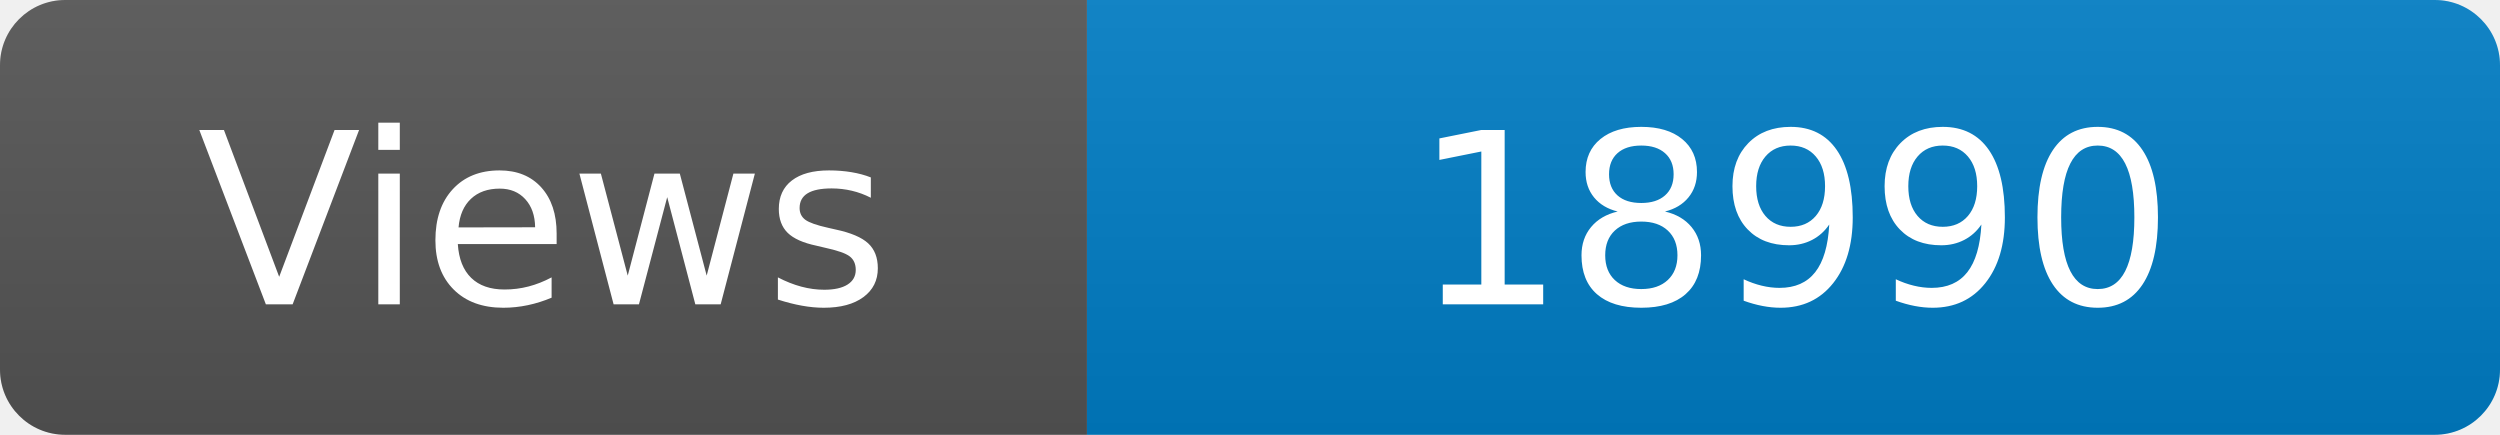
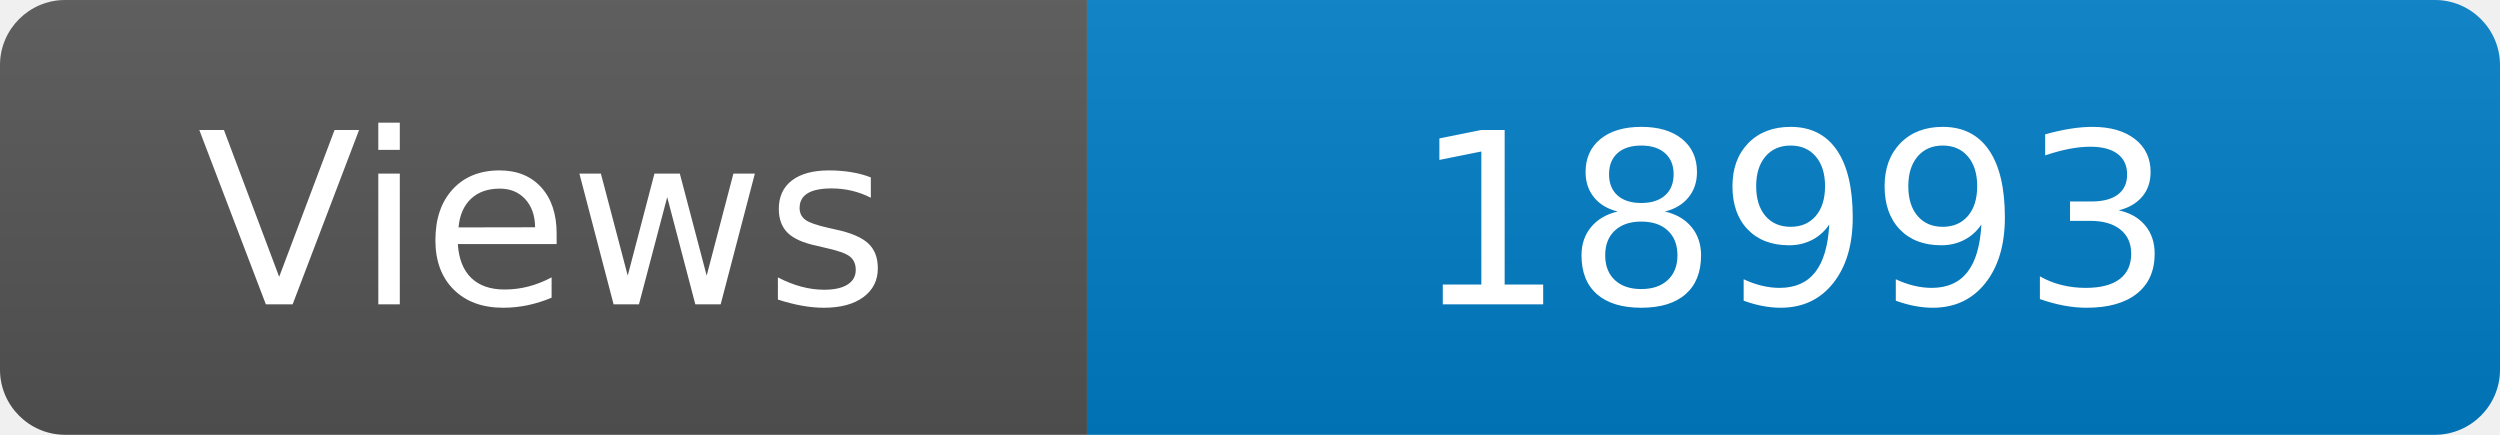
<svg xmlns="http://www.w3.org/2000/svg" width="115" height="20" role="img" aria-label="Maintained?: yes">
  <linearGradient id="s" x2="0" y2="100%">
    <stop offset="0" stop-color="#bbb" stop-opacity=".1" />
    <stop offset="1" stop-opacity=".1" />
  </linearGradient>
  <clipPath id="r">
    <rect width="115" height="20" rx="3" fill="#fff" />
  </clipPath>
  <g clip-path="url(#r)">
    <rect width="50" height="20" fill="#555" />
    <rect x="50" width="160" height="20" fill="#007ec6" />
    <rect width="115" height="20" fill="url(#s)" />
  </g>
  <g fill="#fff" text-anchor="middle" font-family="Verdana,Geneva,DejaVu Sans,sans-serif" font-size="110">
    <text x="250" y="140" transform="scale(.1)" fill="#fff">Views</text>
-     <text x="825" y="140" transform="scale(.1)" fill="#fff">18990</text>
+     <text x="825" y="140" transform="scale(.1)" fill="#fff">18993</text>
  </g>
</svg>
